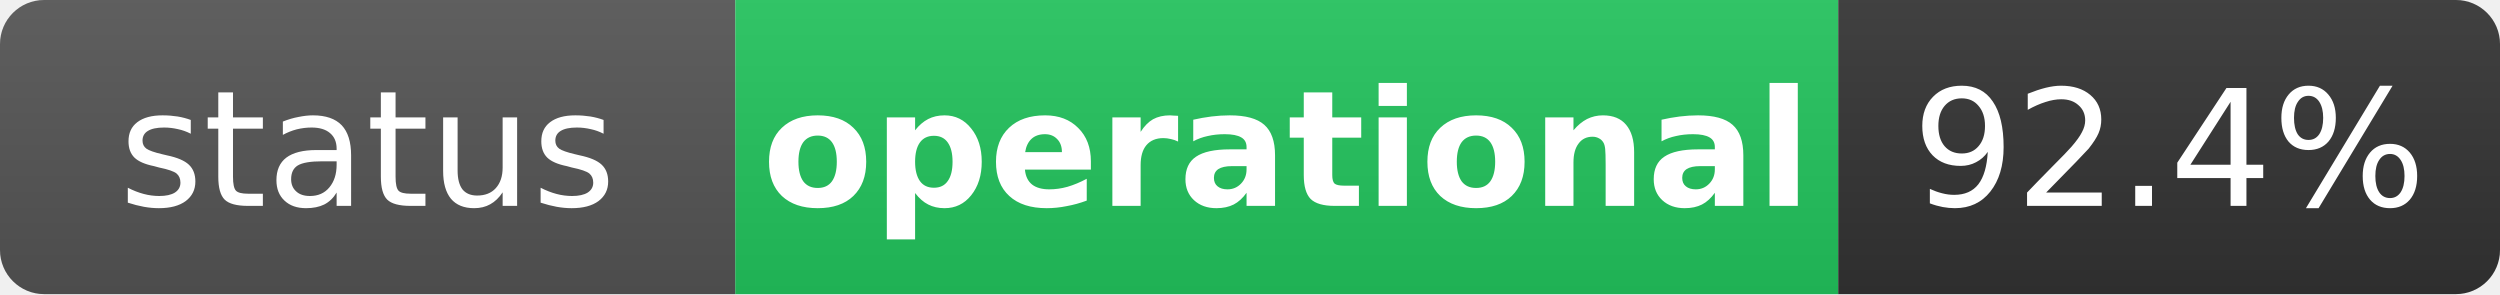
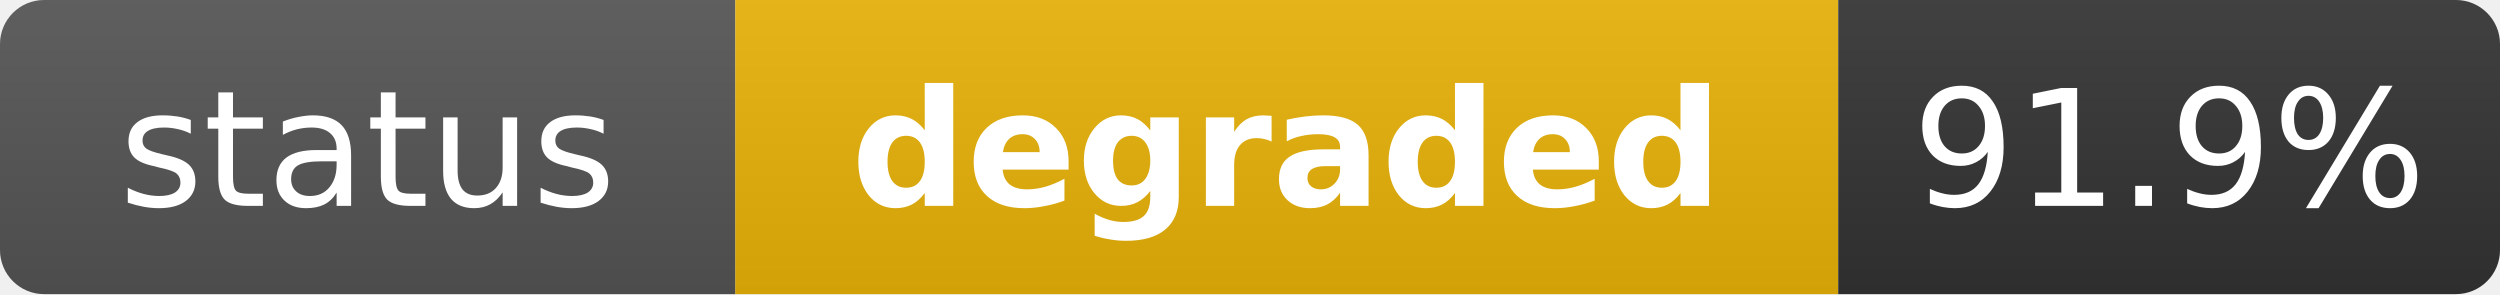
- <svg xmlns="http://www.w3.org/2000/svg" width="170" height="20" role="img" aria-label="status: operational">
+ <svg xmlns="http://www.w3.org/2000/svg" width="170" height="20" role="img" aria-label="status: degraded">
  <linearGradient id="s" x2="0" y2="100%">
    <stop offset="0" stop-color="#bbb" stop-opacity=".1" />
    <stop offset="1" stop-opacity=".1" />
  </linearGradient>
  <clipPath id="r">
    <rect width="170" height="20" rx="3" fill="#fff" />
  </clipPath>
  <g clip-path="url(#r)">
    <rect width="50" height="20" fill="#555" />
-     <rect x="50" width="75" height="20" fill="#22c55e" />
+     <rect x="50" width="75" height="20" fill="#eab308" />
    <rect x="125" width="45" height="20" fill="#333" />
    <rect width="170" height="20" fill="url(#s)" />
  </g>
  <g fill="#fff" text-anchor="middle" font-family="Verdana,Geneva,DejaVu Sans,sans-serif" text-rendering="geometricPrecision" font-size="11">
    <text x="25" y="14" fill="#fff">status</text>
-     <text x="87.5" y="14" fill="#fff" font-weight="bold">operational</text>
-     <text x="147.5" y="14" fill="#fff">92.4%</text>
+     <text x="87.5" y="14" fill="#fff" font-weight="bold">degraded</text>
+     <text x="147.5" y="14" fill="#fff">91.9%</text>
  </g>
</svg>
